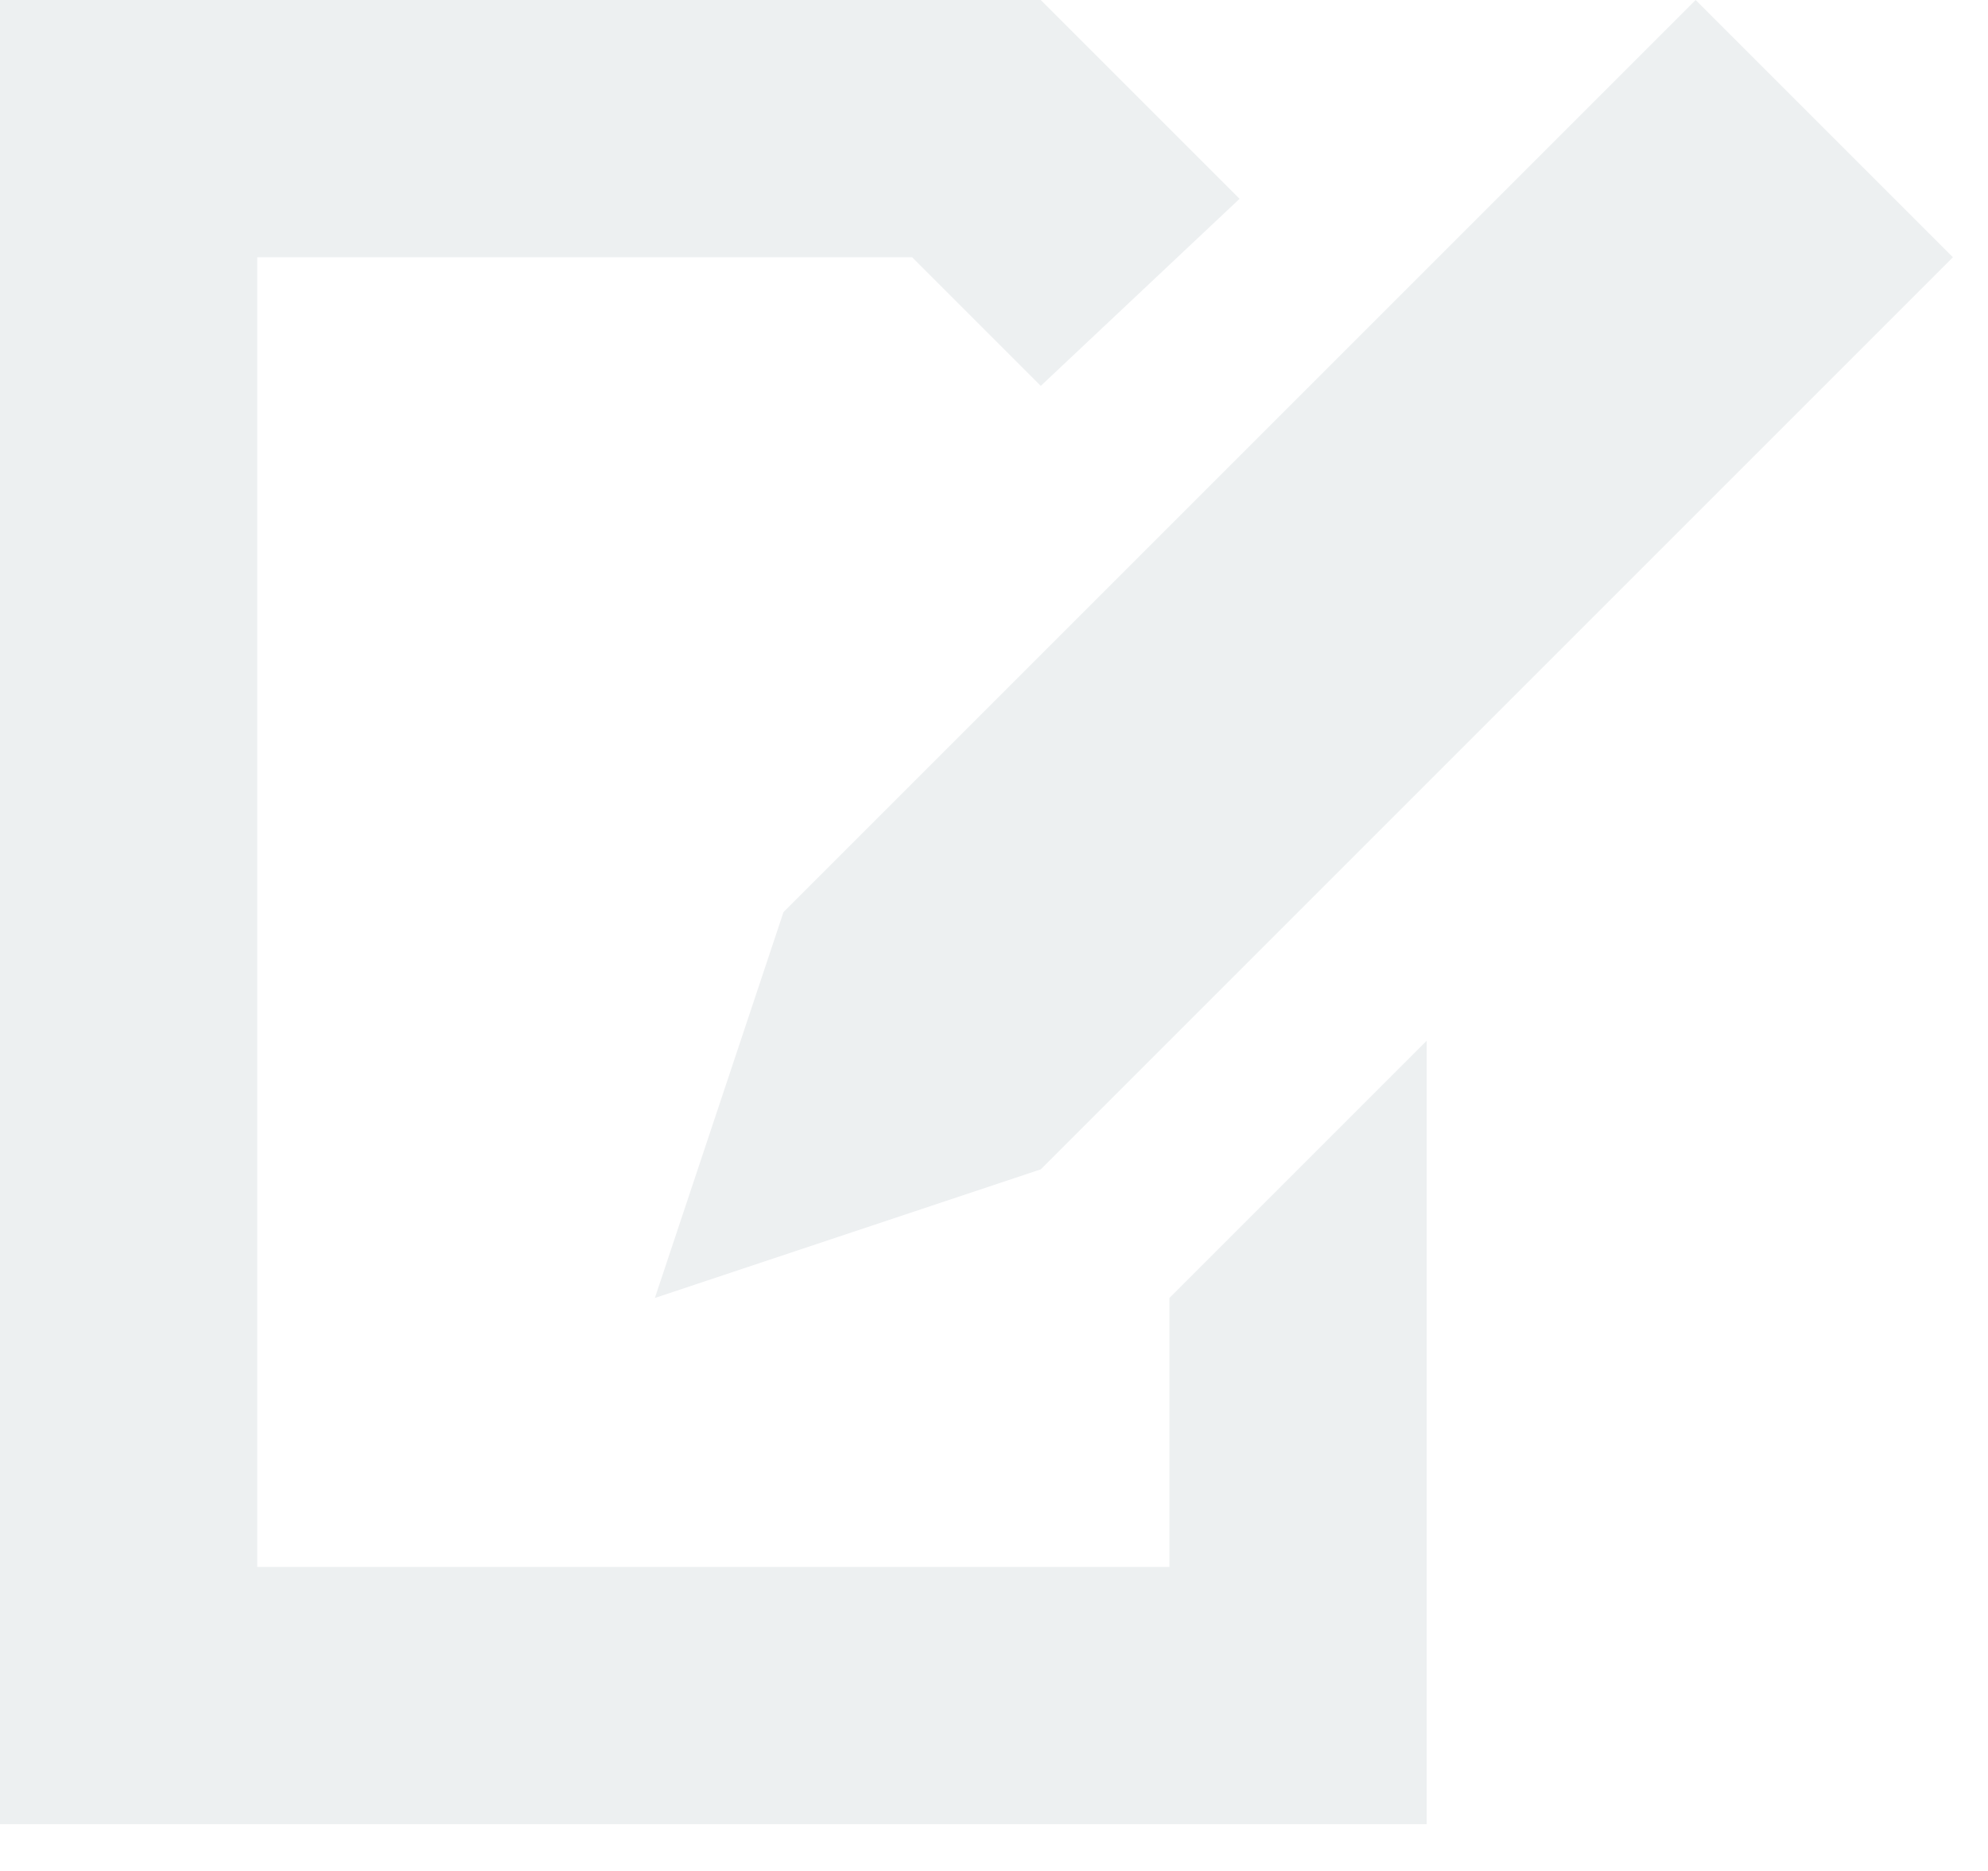
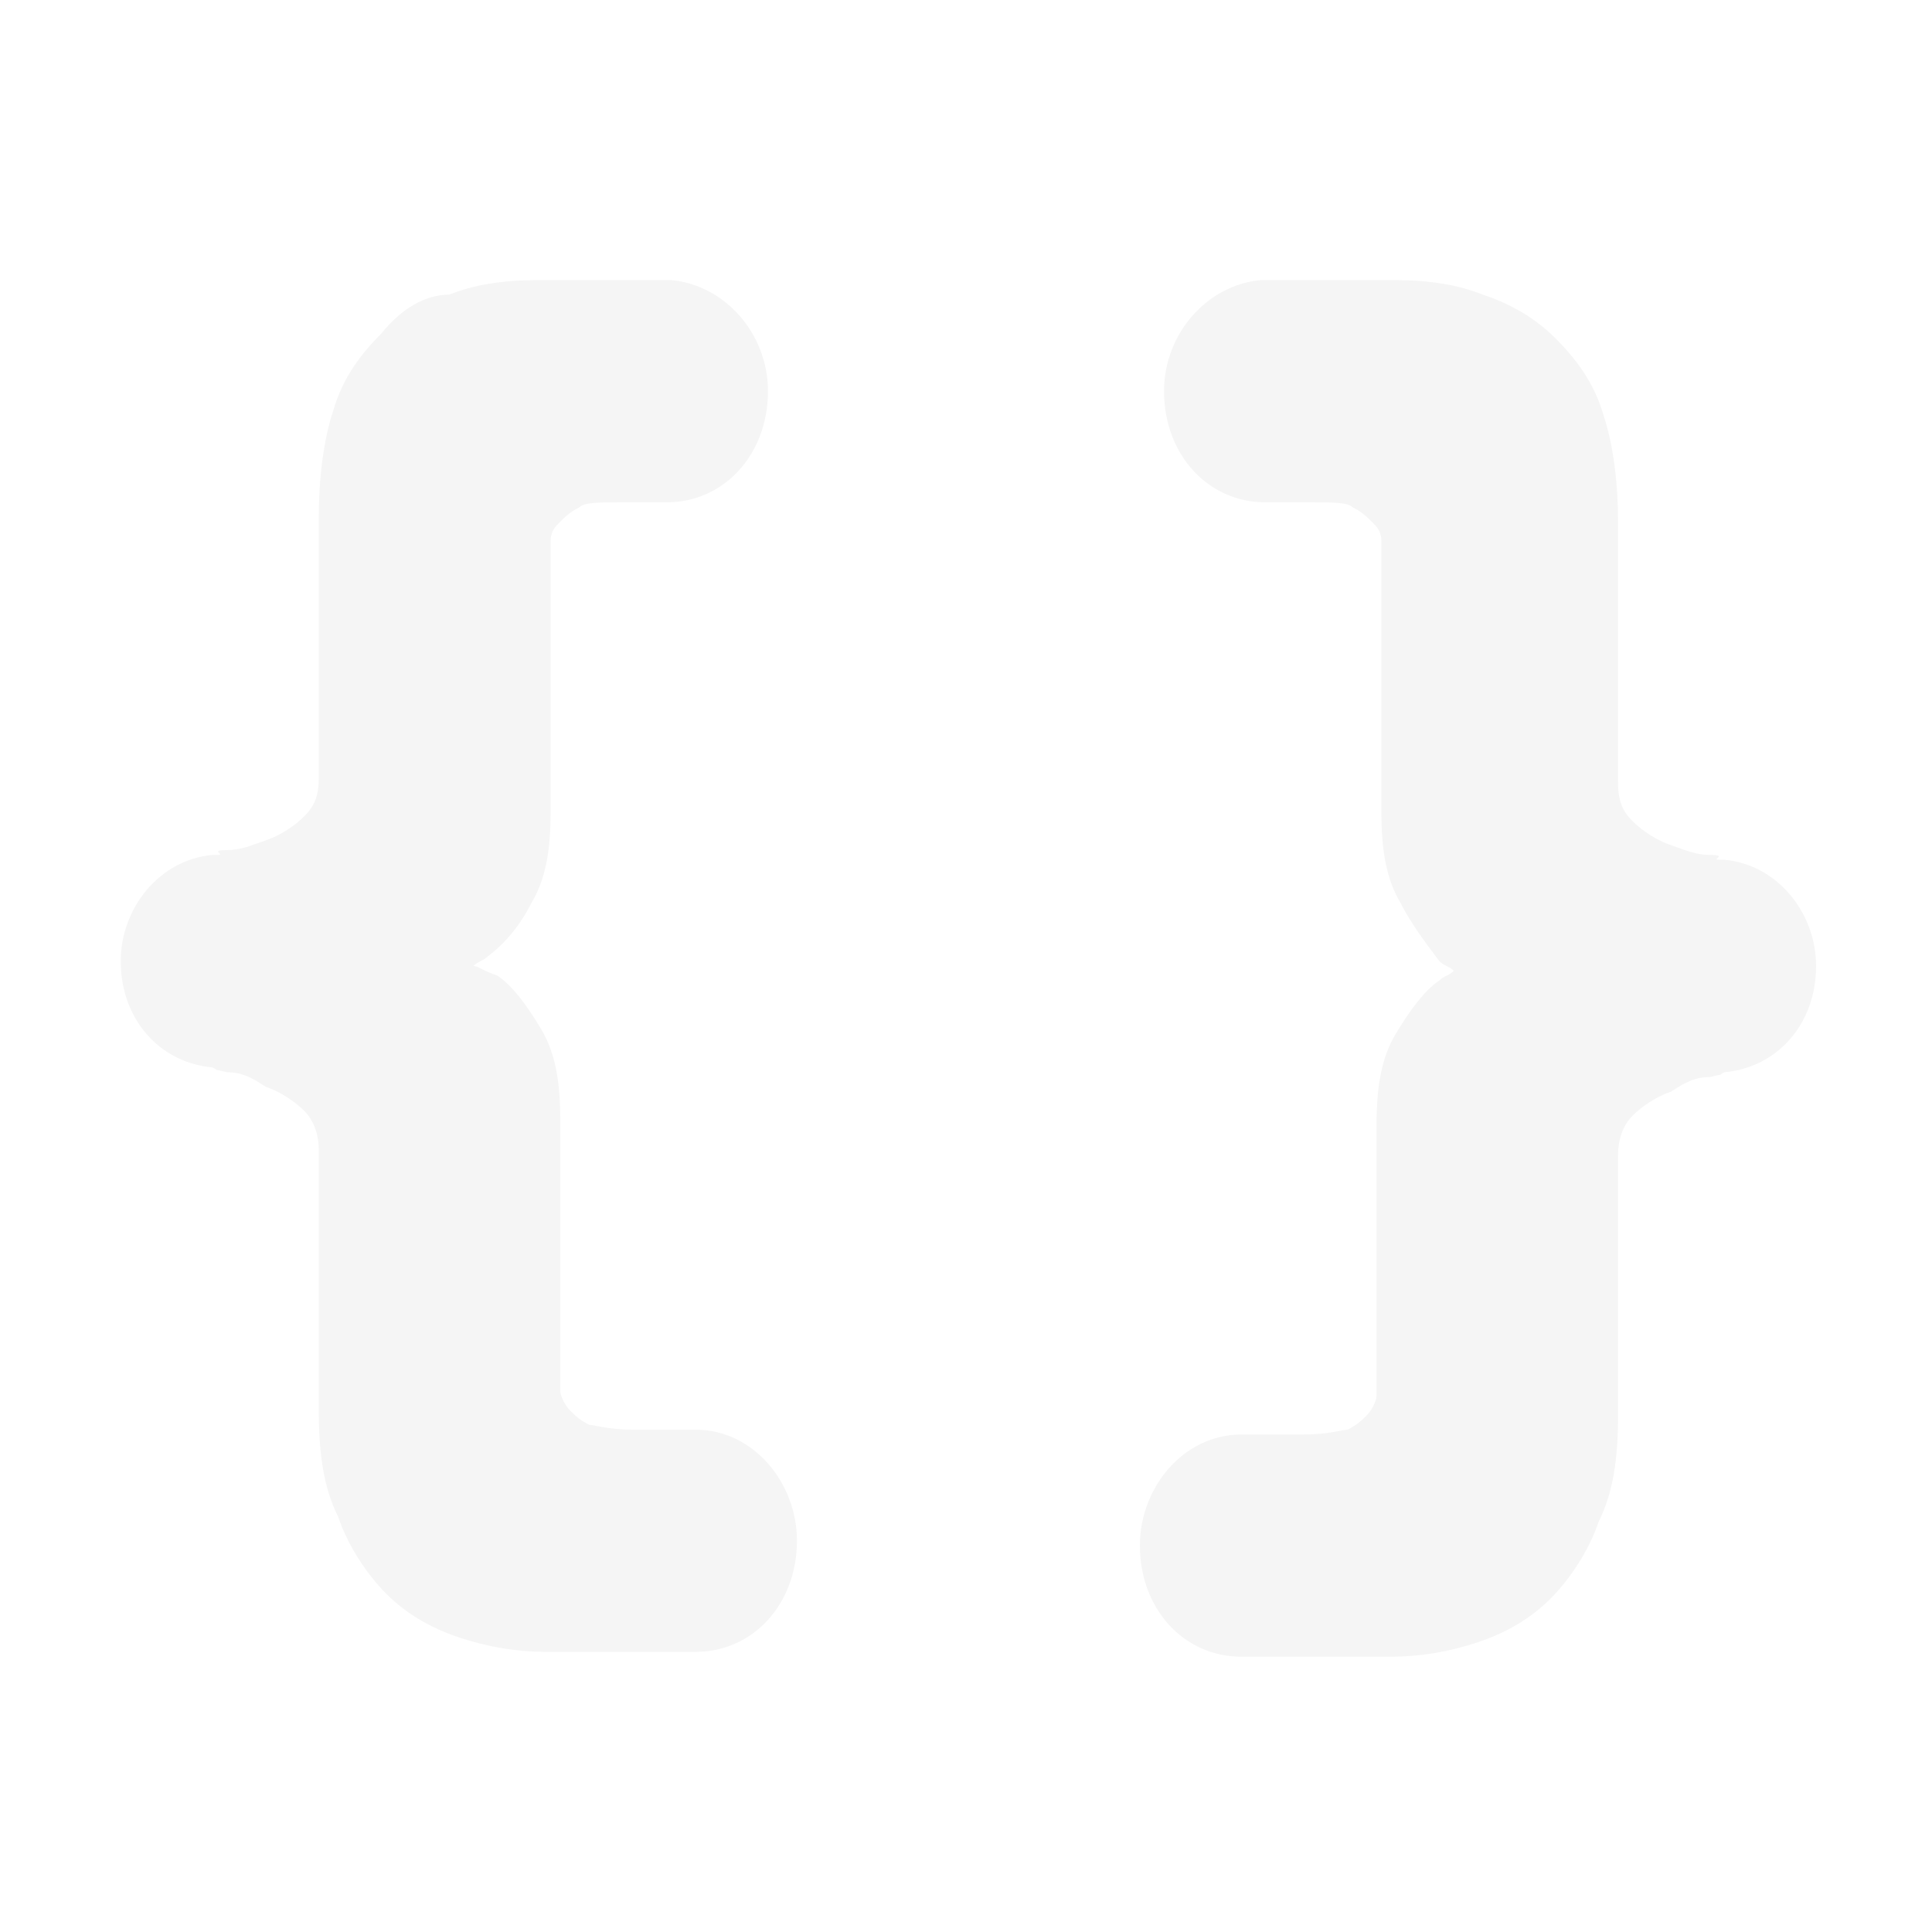
- <svg xmlns="http://www.w3.org/2000/svg" width="17" height="16" viewBox="0 0 17 16">
-   <g fill="#edf0f1" fill-rule="evenodd">
-     <path d="m10,11.1 0,2.3-7.8,0 0-11.2 5.6-0 1.1,1.1 1.7-1.6-1.7-1.7-8.9,0 0,15.6 12.2,0 0-6.7z" />
-     <path d="M6.7,7.8L14.5,0l2.2,2.2L8.9,10l-3.3,1.1L6.7,7.8z" />
-   </g>
+ <svg xmlns="http://www.w3.org/2000/svg" height="16" width="16" viewBox="0 0 40 40" fill="whitesmoke">
+   <path d="M11 18.7c.3-.5.4-1.1.4-1.9v-5-.6c0-.2.1-.3.2-.4.1-.1.2-.2.4-.3.1-.1.4-.1.9-.1h.9c1.2 0 2.1-1 2.1-2.3 0-1.2-.9-2.2-2-2.3H11.1c-.7 0-1.3.1-1.8.3-.5 0-1 .3-1.4.8-.4.4-.8.9-1 1.6-.2.6-.3 1.4-.3 2.2v5.4c0 .4-.1.6-.3.8-.2.2-.5.4-.8.5-.3.1-.5.2-.8.2-.4 0 0 .1-.2.1h-.1c-1.1.1-1.9 1.1-1.9 2.2 0 1.2.8 2.1 1.9 2.2.2.1-.1 0 .3.1.3 0 .5.1.8.3.3.1.6.3.8.5.2.2.3.5.3.8v5.4c0 .9.1 1.6.4 2.2.2.6.6 1.2 1 1.6.4.4.9.7 1.5.9.6.2 1.2.3 1.8.3h3.1c1.2 0 2.1-1 2.1-2.3 0-1.2-.9-2.3-2.1-2.3h-1.3c-.5 0-.8-.1-.9-.1-.2-.1-.3-.2-.4-.3-.1-.1-.2-.3-.2-.4v-5.6c0-.8-.1-1.4-.4-1.9-.3-.5-.6-.9-.9-1.1-.3-.1-.4-.2-.5-.2.1-.1.2-.1.3-.2.4-.3.7-.7.9-1.1zM29 18.7c-.3-.5-.4-1.1-.4-1.9v-5-.6c0-.2-.1-.3-.2-.4-.1-.1-.2-.2-.4-.3-.1-.1-.4-.1-.9-.1h-.8-.1c-1.2 0-2.1-1-2.1-2.3 0-1.2.9-2.2 2-2.3H28.9c.7 0 1.3.1 1.8.3.6.2 1.1.5 1.5.9.4.4.8.9 1 1.6.2.6.3 1.4.3 2.2v5.4c0 .4.1.6.3.8.2.2.5.4.8.5.3.1.5.2.8.2.4 0 0 .1.2.1h.1c1.1.1 1.9 1.1 1.9 2.2 0 1.2-.8 2.1-1.9 2.2-.2.1.1 0-.3.1-.3 0-.5.1-.8.3-.3.1-.6.3-.8.5-.2.2-.3.5-.3.8v5.4c0 .9-.1 1.6-.4 2.2-.2.6-.6 1.2-1 1.6-.4.4-.9.7-1.5.9-.6.2-1.2.3-1.8.3h-3-.1c-1.2 0-2.1-1-2.1-2.3 0-1.2.9-2.3 2.1-2.3H27c.5 0 .8-.1.9-.1.2-.1.3-.2.4-.3.1-.1.2-.3.2-.4v-5.6c0-.8.1-1.4.4-1.9.3-.5.6-.9.9-1.1.1-.1.2-.1.3-.2-.1-.1-.2-.1-.3-.2-.3-.4-.6-.8-.8-1.2z" />
</svg>
